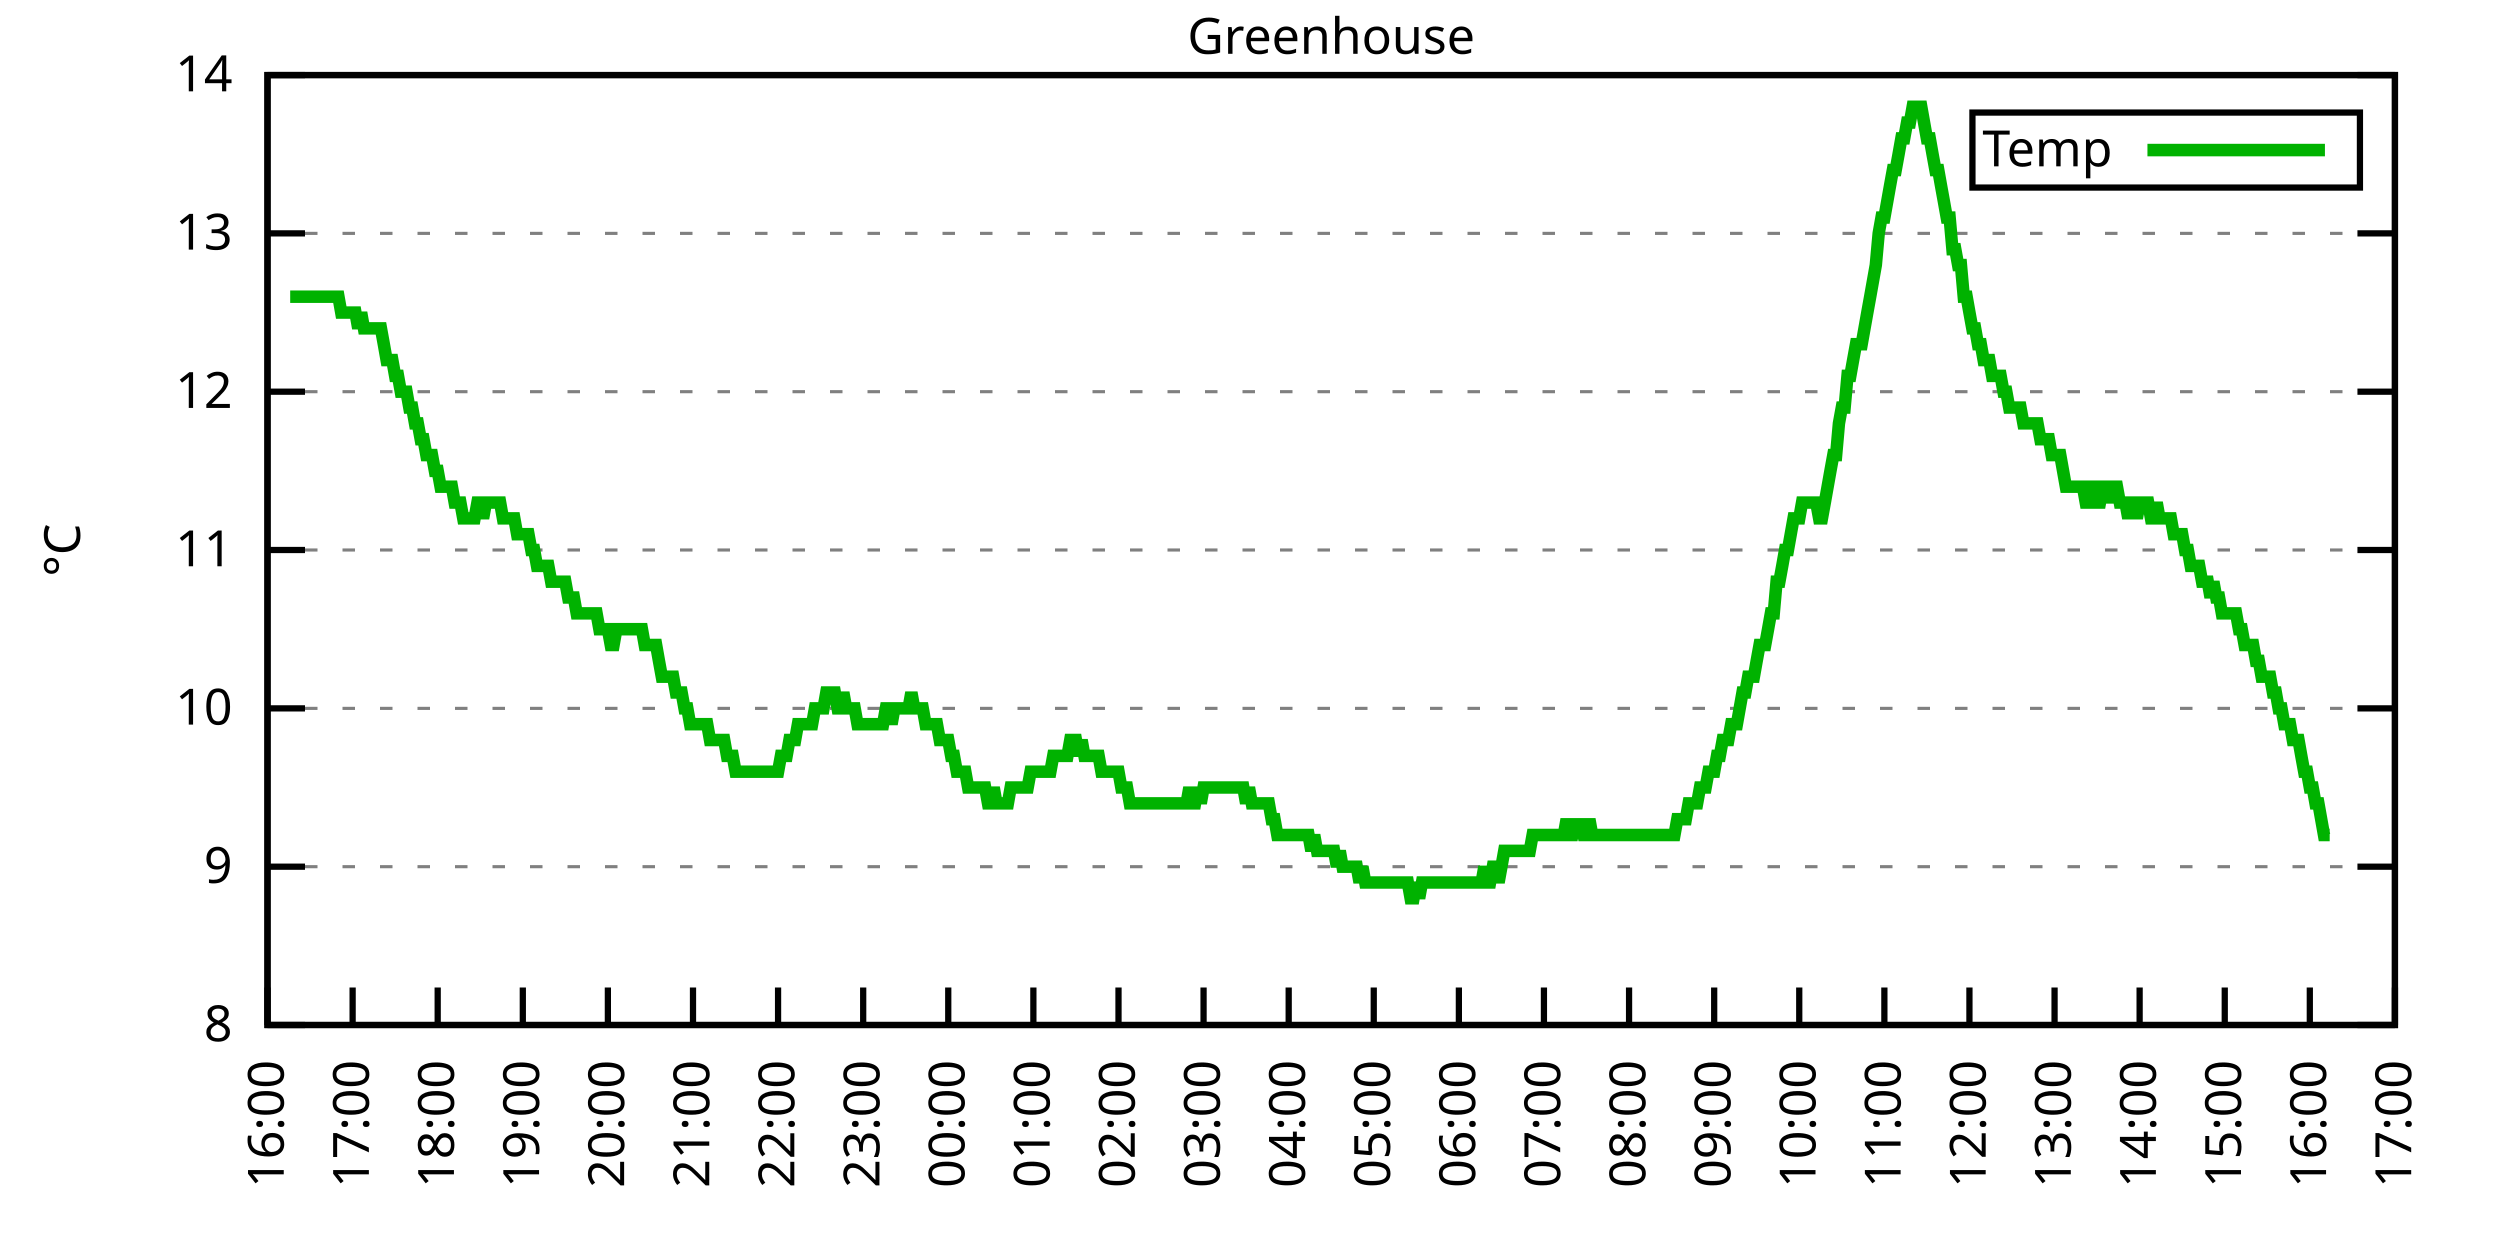
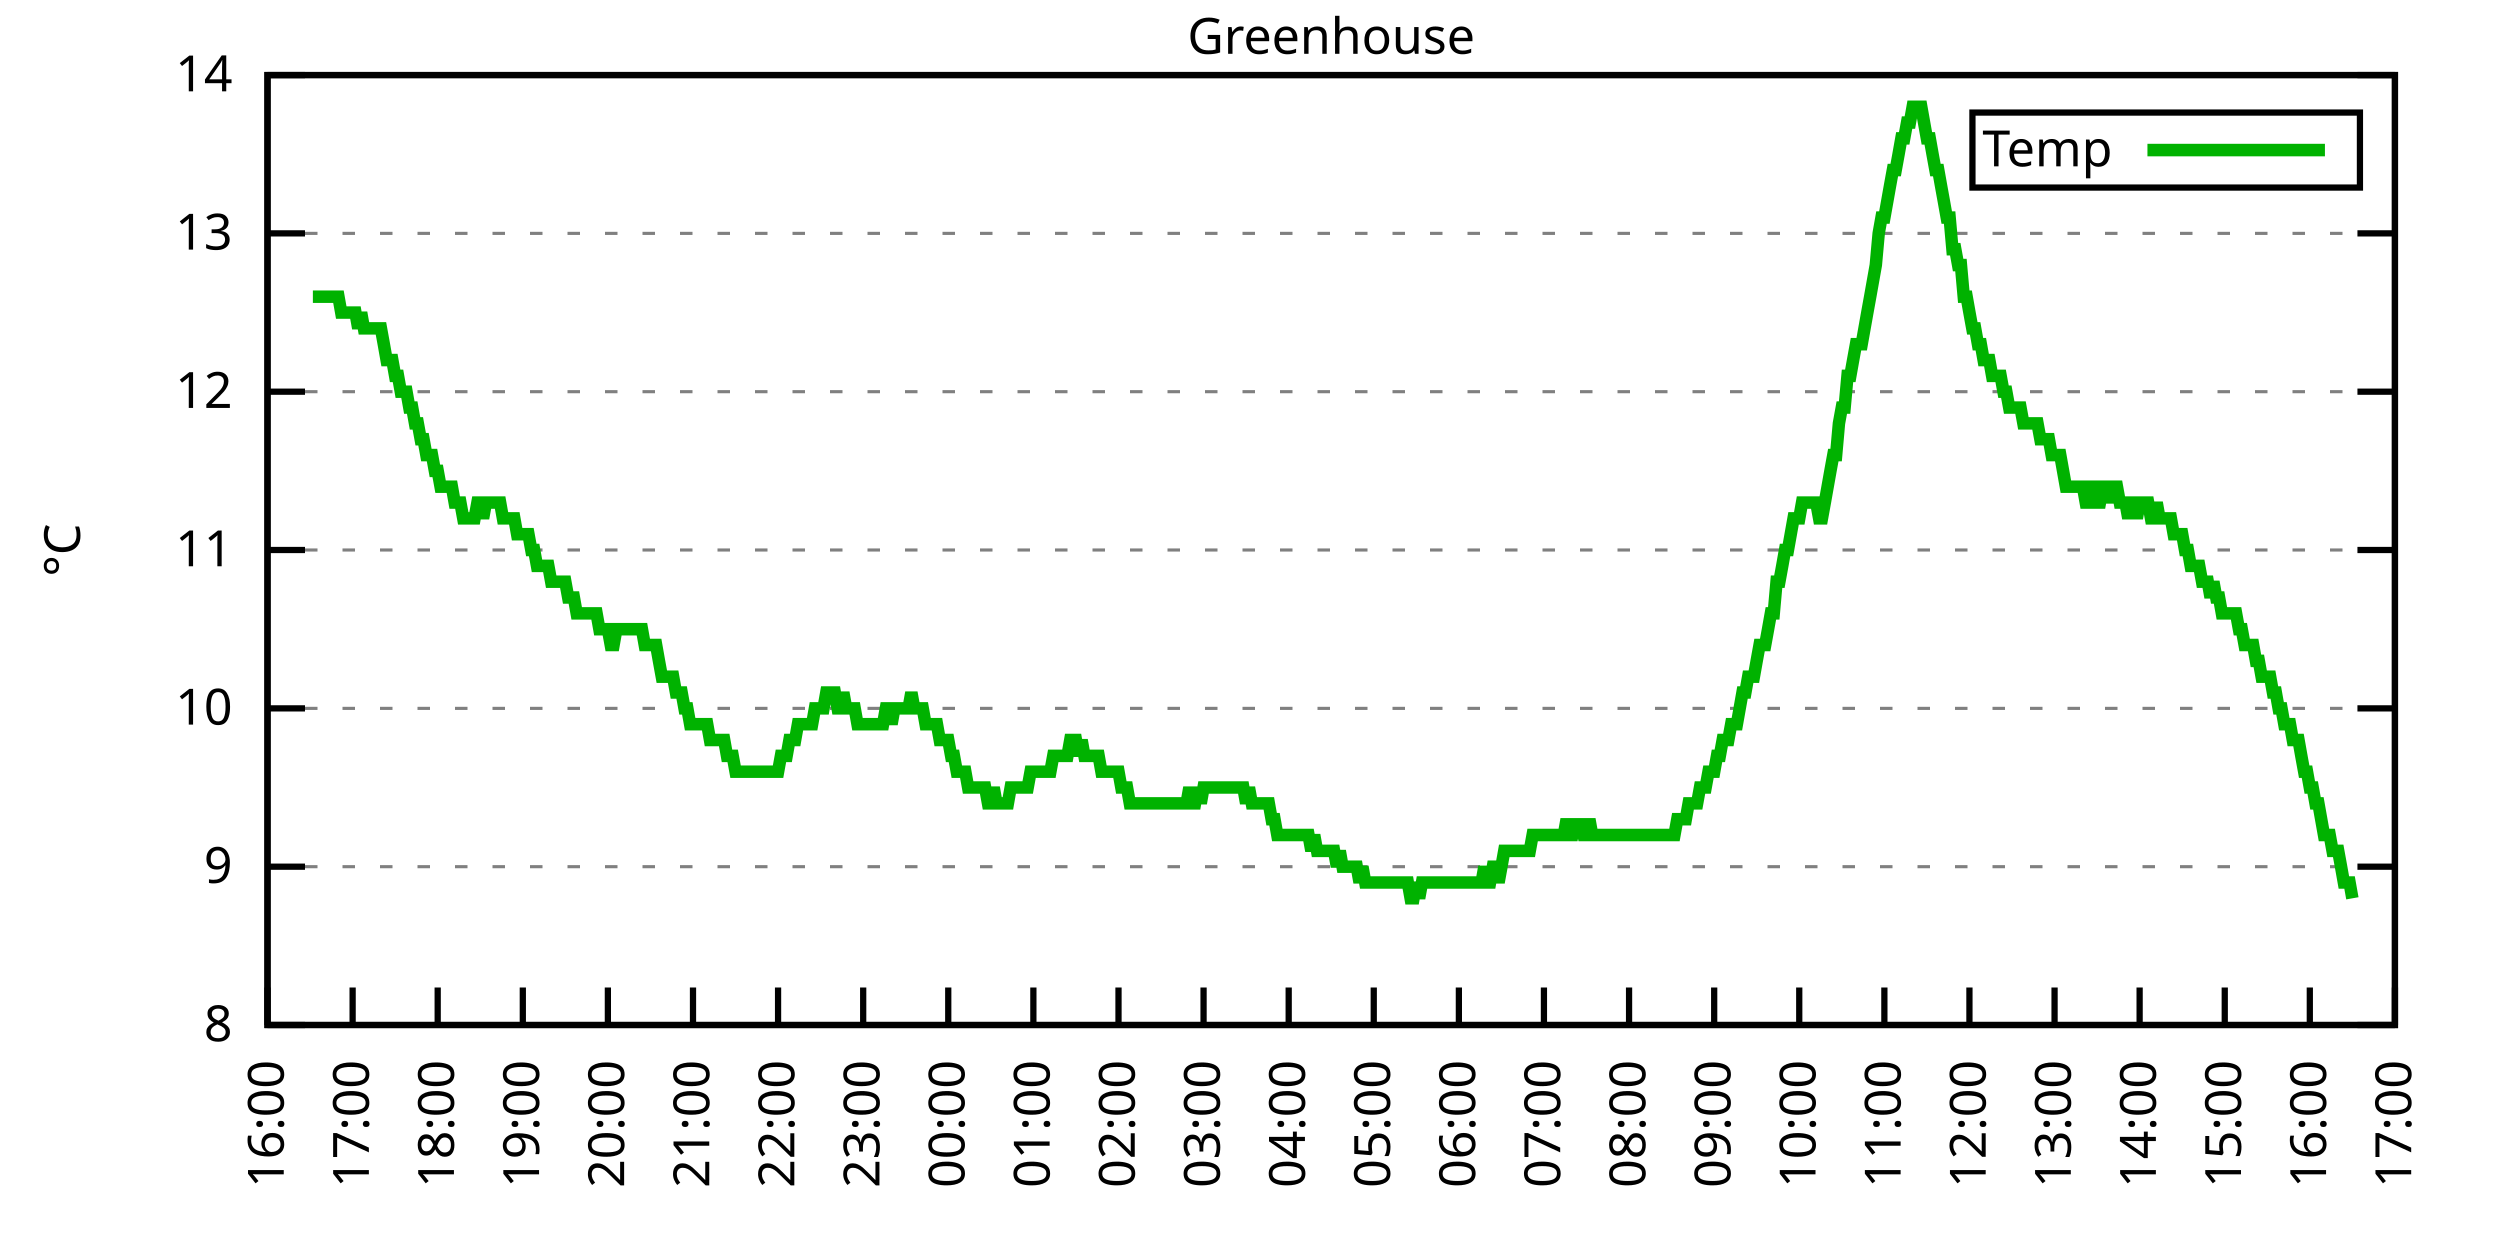
<svg xmlns="http://www.w3.org/2000/svg" xmlns:xlink="http://www.w3.org/1999/xlink" width="400" height="200" viewBox="0 0 400 200">
  <g id="gnuplot_canvas">
    <rect x="0" y="0" width="400" height="200" fill="none" />
    <defs>
      <circle id="gpDot" r="0.5" stroke-width="0.5" stroke="currentColor" />
      <path id="gpPt0" stroke-width="0.333" stroke="currentColor" d="M-1,0 h2 M0,-1 v2" />
      <path id="gpPt1" stroke-width="0.333" stroke="currentColor" d="M-1,-1 L1,1 M1,-1 L-1,1" />
      <path id="gpPt2" stroke-width="0.333" stroke="currentColor" d="M-1,0 L1,0 M0,-1 L0,1 M-1,-1 L1,1 M-1,1 L1,-1" />
      <rect id="gpPt3" stroke-width="0.333" stroke="currentColor" x="-1" y="-1" width="2" height="2" />
      <rect id="gpPt4" stroke-width="0.333" stroke="currentColor" fill="currentColor" x="-1" y="-1" width="2" height="2" />
      <circle id="gpPt5" stroke-width="0.333" stroke="currentColor" cx="0" cy="0" r="1" />
      <use xlink:href="#gpPt5" id="gpPt6" fill="currentColor" stroke="none" />
      <path id="gpPt7" stroke-width="0.333" stroke="currentColor" d="M0,-1.33 L-1.33,0.67 L1.33,0.67 z" />
      <use xlink:href="#gpPt7" id="gpPt8" fill="currentColor" stroke="none" />
      <use xlink:href="#gpPt7" id="gpPt9" stroke="currentColor" transform="rotate(180)" />
      <use xlink:href="#gpPt9" id="gpPt10" fill="currentColor" stroke="none" />
      <use xlink:href="#gpPt3" id="gpPt11" stroke="currentColor" transform="rotate(45)" />
      <use xlink:href="#gpPt11" id="gpPt12" fill="currentColor" stroke="none" />
      <path id="gpPt13" stroke-width="0.333" stroke="currentColor" d="M0,1.330 L1.265,0.411 L0.782,-1.067 L-0.782,-1.076 L-1.265,0.411 z" />
      <use xlink:href="#gpPt13" id="gpPt14" fill="currentColor" stroke="none" />
      <filter id="textbox" filterUnits="objectBoundingBox" x="0" y="0" height="1" width="1">
        <feFlood flood-color="white" flood-opacity="1" result="bgnd" />
        <feComposite in="SourceGraphic" in2="bgnd" operator="atop" />
      </filter>
      <filter id="greybox" filterUnits="objectBoundingBox" x="0" y="0" height="1" width="1">
        <feFlood flood-color="lightgrey" flood-opacity="1" result="grey" />
        <feComposite in="SourceGraphic" in2="grey" operator="atop" />
      </filter>
    </defs>
    <g fill="none" color="white" stroke="currentColor" stroke-width="1.00" stroke-linecap="butt" stroke-linejoin="miter">
</g>
    <g fill="none" color="black" stroke="currentColor" stroke-width="1.00" stroke-linecap="butt" stroke-linejoin="miter">
      <g stroke="none" shape-rendering="crispEdges">
        <polygon fill="rgb(255, 255, 255)" points="42.80,164.00 383.18,164.00 383.18,12.02 42.80,12.02 " />
      </g>
    </g>
    <g fill="none" color="black" stroke="currentColor" stroke-width="1.00" stroke-linecap="butt" stroke-linejoin="miter">
</g>
    <g fill="none" color="black" stroke="black" stroke-width="0.50" stroke-linecap="butt" stroke-linejoin="miter">
</g>
    <g fill="none" color="gray" stroke="currentColor" stroke-width="0.50" stroke-linecap="butt" stroke-linejoin="miter">
      <path stroke="gray" stroke-dasharray="2,4" class="gridline" d="M42.80,164.00 L383.19,164.00  " />
    </g>
    <g fill="none" color="gray" stroke="gray" stroke-width="1.00" stroke-linecap="butt" stroke-linejoin="miter">
</g>
    <g fill="none" color="black" stroke="currentColor" stroke-width="1.00" stroke-linecap="butt" stroke-linejoin="miter">
      <path stroke="black" d="M42.80,164.00 L48.80,164.00 M383.19,164.00 L377.19,164.00  " />
      <g transform="translate(37.20,166.60)" stroke="none" fill="black" font-family="Sans" font-size="8.00" text-anchor="end">
        <text>
          <tspan font-family="Sans"> 8</tspan>
        </text>
      </g>
    </g>
    <g fill="none" color="black" stroke="currentColor" stroke-width="1.00" stroke-linecap="butt" stroke-linejoin="miter">
</g>
    <g fill="none" color="black" stroke="black" stroke-width="0.50" stroke-linecap="butt" stroke-linejoin="miter">
</g>
    <g fill="none" color="gray" stroke="currentColor" stroke-width="0.50" stroke-linecap="butt" stroke-linejoin="miter">
      <path stroke="gray" stroke-dasharray="2,4" class="gridline" d="M42.80,138.67 L383.19,138.67  " />
    </g>
    <g fill="none" color="gray" stroke="gray" stroke-width="1.00" stroke-linecap="butt" stroke-linejoin="miter">
</g>
    <g fill="none" color="black" stroke="currentColor" stroke-width="1.00" stroke-linecap="butt" stroke-linejoin="miter">
      <path stroke="black" d="M42.80,138.67 L48.80,138.67 M383.19,138.67 L377.19,138.67  " />
      <g transform="translate(37.20,141.27)" stroke="none" fill="black" font-family="Sans" font-size="8.00" text-anchor="end">
        <text>
          <tspan font-family="Sans"> 9</tspan>
        </text>
      </g>
    </g>
    <g fill="none" color="black" stroke="currentColor" stroke-width="1.00" stroke-linecap="butt" stroke-linejoin="miter">
</g>
    <g fill="none" color="black" stroke="black" stroke-width="0.50" stroke-linecap="butt" stroke-linejoin="miter">
</g>
    <g fill="none" color="gray" stroke="currentColor" stroke-width="0.50" stroke-linecap="butt" stroke-linejoin="miter">
      <path stroke="gray" stroke-dasharray="2,4" class="gridline" d="M42.80,113.34 L383.19,113.34  " />
    </g>
    <g fill="none" color="gray" stroke="gray" stroke-width="1.00" stroke-linecap="butt" stroke-linejoin="miter">
</g>
    <g fill="none" color="black" stroke="currentColor" stroke-width="1.00" stroke-linecap="butt" stroke-linejoin="miter">
      <path stroke="black" d="M42.80,113.34 L48.80,113.34 M383.19,113.34 L377.19,113.34  " />
      <g transform="translate(37.20,115.94)" stroke="none" fill="black" font-family="Sans" font-size="8.00" text-anchor="end">
        <text>
          <tspan font-family="Sans"> 10</tspan>
        </text>
      </g>
    </g>
    <g fill="none" color="black" stroke="currentColor" stroke-width="1.00" stroke-linecap="butt" stroke-linejoin="miter">
</g>
    <g fill="none" color="black" stroke="black" stroke-width="0.50" stroke-linecap="butt" stroke-linejoin="miter">
</g>
    <g fill="none" color="gray" stroke="currentColor" stroke-width="0.50" stroke-linecap="butt" stroke-linejoin="miter">
      <path stroke="gray" stroke-dasharray="2,4" class="gridline" d="M42.80,88.00 L383.19,88.00  " />
    </g>
    <g fill="none" color="gray" stroke="gray" stroke-width="1.00" stroke-linecap="butt" stroke-linejoin="miter">
</g>
    <g fill="none" color="black" stroke="currentColor" stroke-width="1.00" stroke-linecap="butt" stroke-linejoin="miter">
      <path stroke="black" d="M42.80,88.00 L48.80,88.00 M383.19,88.00 L377.19,88.00  " />
      <g transform="translate(37.20,90.60)" stroke="none" fill="black" font-family="Sans" font-size="8.00" text-anchor="end">
        <text>
          <tspan font-family="Sans"> 11</tspan>
        </text>
      </g>
    </g>
    <g fill="none" color="black" stroke="currentColor" stroke-width="1.00" stroke-linecap="butt" stroke-linejoin="miter">
</g>
    <g fill="none" color="black" stroke="black" stroke-width="0.50" stroke-linecap="butt" stroke-linejoin="miter">
</g>
    <g fill="none" color="gray" stroke="currentColor" stroke-width="0.50" stroke-linecap="butt" stroke-linejoin="miter">
      <path stroke="gray" stroke-dasharray="2,4" class="gridline" d="M42.80,62.67 L383.19,62.67  " />
    </g>
    <g fill="none" color="gray" stroke="gray" stroke-width="1.00" stroke-linecap="butt" stroke-linejoin="miter">
</g>
    <g fill="none" color="black" stroke="currentColor" stroke-width="1.00" stroke-linecap="butt" stroke-linejoin="miter">
      <path stroke="black" d="M42.80,62.67 L48.80,62.67 M383.19,62.67 L377.19,62.67  " />
      <g transform="translate(37.20,65.27)" stroke="none" fill="black" font-family="Sans" font-size="8.00" text-anchor="end">
        <text>
          <tspan font-family="Sans"> 12</tspan>
        </text>
      </g>
    </g>
    <g fill="none" color="black" stroke="currentColor" stroke-width="1.00" stroke-linecap="butt" stroke-linejoin="miter">
</g>
    <g fill="none" color="black" stroke="black" stroke-width="0.50" stroke-linecap="butt" stroke-linejoin="miter">
</g>
    <g fill="none" color="gray" stroke="currentColor" stroke-width="0.50" stroke-linecap="butt" stroke-linejoin="miter">
      <path stroke="gray" stroke-dasharray="2,4" class="gridline" d="M42.80,37.34 L383.19,37.34  " />
    </g>
    <g fill="none" color="gray" stroke="gray" stroke-width="1.00" stroke-linecap="butt" stroke-linejoin="miter">
</g>
    <g fill="none" color="black" stroke="currentColor" stroke-width="1.00" stroke-linecap="butt" stroke-linejoin="miter">
      <path stroke="black" d="M42.80,37.34 L48.80,37.34 M383.19,37.34 L377.19,37.34  " />
      <g transform="translate(37.20,39.94)" stroke="none" fill="black" font-family="Sans" font-size="8.00" text-anchor="end">
        <text>
          <tspan font-family="Sans"> 13</tspan>
        </text>
      </g>
    </g>
    <g fill="none" color="black" stroke="currentColor" stroke-width="1.00" stroke-linecap="butt" stroke-linejoin="miter">
</g>
    <g fill="none" color="black" stroke="black" stroke-width="0.50" stroke-linecap="butt" stroke-linejoin="miter">
</g>
    <g fill="none" color="gray" stroke="currentColor" stroke-width="0.50" stroke-linecap="butt" stroke-linejoin="miter">
      <path stroke="gray" stroke-dasharray="2,4" class="gridline" d="M42.80,12.01 L383.19,12.01  " />
    </g>
    <g fill="none" color="gray" stroke="gray" stroke-width="1.00" stroke-linecap="butt" stroke-linejoin="miter">
</g>
    <g fill="none" color="black" stroke="currentColor" stroke-width="1.00" stroke-linecap="butt" stroke-linejoin="miter">
      <path stroke="black" d="M42.80,12.01 L48.80,12.01 M383.19,12.01 L377.19,12.01  " />
      <g transform="translate(37.20,14.61)" stroke="none" fill="black" font-family="Sans" font-size="8.00" text-anchor="end">
        <text>
          <tspan font-family="Sans"> 14</tspan>
        </text>
      </g>
    </g>
    <g fill="none" color="black" stroke="currentColor" stroke-width="1.00" stroke-linecap="butt" stroke-linejoin="miter">
      <path stroke="black" d="M42.80,164.00 L42.80,158.00  " />
      <g transform="translate(45.40,169.60) rotate(270.00)" stroke="none" fill="black" font-family="Sans" font-size="8.00" text-anchor="end">
        <text>
          <tspan font-family="Sans">16:00</tspan>
        </text>
      </g>
    </g>
    <g fill="none" color="black" stroke="currentColor" stroke-width="1.00" stroke-linecap="butt" stroke-linejoin="miter">
      <path stroke="black" d="M56.42,164.00 L56.42,158.00  " />
      <g transform="translate(59.02,169.60) rotate(270.00)" stroke="none" fill="black" font-family="Sans" font-size="8.00" text-anchor="end">
        <text>
          <tspan font-family="Sans">17:00</tspan>
        </text>
      </g>
    </g>
    <g fill="none" color="black" stroke="currentColor" stroke-width="1.00" stroke-linecap="butt" stroke-linejoin="miter">
      <path stroke="black" d="M70.03,164.00 L70.03,158.00  " />
      <g transform="translate(72.63,169.60) rotate(270.00)" stroke="none" fill="black" font-family="Sans" font-size="8.00" text-anchor="end">
        <text>
          <tspan font-family="Sans">18:00</tspan>
        </text>
      </g>
    </g>
    <g fill="none" color="black" stroke="currentColor" stroke-width="1.00" stroke-linecap="butt" stroke-linejoin="miter">
      <path stroke="black" d="M83.65,164.00 L83.65,158.00  " />
      <g transform="translate(86.25,169.60) rotate(270.00)" stroke="none" fill="black" font-family="Sans" font-size="8.00" text-anchor="end">
        <text>
          <tspan font-family="Sans">19:00</tspan>
        </text>
      </g>
    </g>
    <g fill="none" color="black" stroke="currentColor" stroke-width="1.00" stroke-linecap="butt" stroke-linejoin="miter">
      <path stroke="black" d="M97.26,164.00 L97.26,158.00  " />
      <g transform="translate(99.86,169.60) rotate(270.00)" stroke="none" fill="black" font-family="Sans" font-size="8.00" text-anchor="end">
        <text>
          <tspan font-family="Sans">20:00</tspan>
        </text>
      </g>
    </g>
    <g fill="none" color="black" stroke="currentColor" stroke-width="1.00" stroke-linecap="butt" stroke-linejoin="miter">
      <path stroke="black" d="M110.88,164.00 L110.88,158.00  " />
      <g transform="translate(113.48,169.60) rotate(270.00)" stroke="none" fill="black" font-family="Sans" font-size="8.00" text-anchor="end">
        <text>
          <tspan font-family="Sans">21:00</tspan>
        </text>
      </g>
    </g>
    <g fill="none" color="black" stroke="currentColor" stroke-width="1.00" stroke-linecap="butt" stroke-linejoin="miter">
      <path stroke="black" d="M124.49,164.00 L124.49,158.00  " />
      <g transform="translate(127.09,169.60) rotate(270.00)" stroke="none" fill="black" font-family="Sans" font-size="8.00" text-anchor="end">
        <text>
          <tspan font-family="Sans">22:00</tspan>
        </text>
      </g>
    </g>
    <g fill="none" color="black" stroke="currentColor" stroke-width="1.00" stroke-linecap="butt" stroke-linejoin="miter">
      <path stroke="black" d="M138.11,164.00 L138.11,158.00  " />
      <g transform="translate(140.71,169.60) rotate(270.00)" stroke="none" fill="black" font-family="Sans" font-size="8.00" text-anchor="end">
        <text>
          <tspan font-family="Sans">23:00</tspan>
        </text>
      </g>
    </g>
    <g fill="none" color="black" stroke="currentColor" stroke-width="1.00" stroke-linecap="butt" stroke-linejoin="miter">
      <path stroke="black" d="M151.72,164.00 L151.72,158.00  " />
      <g transform="translate(154.32,169.60) rotate(270.00)" stroke="none" fill="black" font-family="Sans" font-size="8.00" text-anchor="end">
        <text>
          <tspan font-family="Sans">00:00</tspan>
        </text>
      </g>
    </g>
    <g fill="none" color="black" stroke="currentColor" stroke-width="1.00" stroke-linecap="butt" stroke-linejoin="miter">
      <path stroke="black" d="M165.34,164.00 L165.34,158.00  " />
      <g transform="translate(167.94,169.60) rotate(270.00)" stroke="none" fill="black" font-family="Sans" font-size="8.00" text-anchor="end">
        <text>
          <tspan font-family="Sans">01:00</tspan>
        </text>
      </g>
    </g>
    <g fill="none" color="black" stroke="currentColor" stroke-width="1.00" stroke-linecap="butt" stroke-linejoin="miter">
      <path stroke="black" d="M178.96,164.00 L178.96,158.00  " />
      <g transform="translate(181.56,169.60) rotate(270.00)" stroke="none" fill="black" font-family="Sans" font-size="8.00" text-anchor="end">
        <text>
          <tspan font-family="Sans">02:00</tspan>
        </text>
      </g>
    </g>
    <g fill="none" color="black" stroke="currentColor" stroke-width="1.00" stroke-linecap="butt" stroke-linejoin="miter">
      <path stroke="black" d="M192.57,164.00 L192.57,158.00  " />
      <g transform="translate(195.17,169.60) rotate(270.00)" stroke="none" fill="black" font-family="Sans" font-size="8.00" text-anchor="end">
        <text>
          <tspan font-family="Sans">03:00</tspan>
        </text>
      </g>
    </g>
    <g fill="none" color="black" stroke="currentColor" stroke-width="1.00" stroke-linecap="butt" stroke-linejoin="miter">
      <path stroke="black" d="M206.19,164.00 L206.19,158.00  " />
      <g transform="translate(208.79,169.60) rotate(270.00)" stroke="none" fill="black" font-family="Sans" font-size="8.00" text-anchor="end">
        <text>
          <tspan font-family="Sans">04:00</tspan>
        </text>
      </g>
    </g>
    <g fill="none" color="black" stroke="currentColor" stroke-width="1.00" stroke-linecap="butt" stroke-linejoin="miter">
      <path stroke="black" d="M219.80,164.00 L219.80,158.00  " />
      <g transform="translate(222.40,169.60) rotate(270.00)" stroke="none" fill="black" font-family="Sans" font-size="8.00" text-anchor="end">
        <text>
          <tspan font-family="Sans">05:00</tspan>
        </text>
      </g>
    </g>
    <g fill="none" color="black" stroke="currentColor" stroke-width="1.00" stroke-linecap="butt" stroke-linejoin="miter">
      <path stroke="black" d="M233.42,164.00 L233.42,158.00  " />
      <g transform="translate(236.02,169.60) rotate(270.00)" stroke="none" fill="black" font-family="Sans" font-size="8.00" text-anchor="end">
        <text>
          <tspan font-family="Sans">06:00</tspan>
        </text>
      </g>
    </g>
    <g fill="none" color="black" stroke="currentColor" stroke-width="1.00" stroke-linecap="butt" stroke-linejoin="miter">
      <path stroke="black" d="M247.03,164.00 L247.03,158.00  " />
      <g transform="translate(249.63,169.60) rotate(270.00)" stroke="none" fill="black" font-family="Sans" font-size="8.00" text-anchor="end">
        <text>
          <tspan font-family="Sans">07:00</tspan>
        </text>
      </g>
    </g>
    <g fill="none" color="black" stroke="currentColor" stroke-width="1.00" stroke-linecap="butt" stroke-linejoin="miter">
      <path stroke="black" d="M260.65,164.00 L260.65,158.00  " />
      <g transform="translate(263.25,169.60) rotate(270.00)" stroke="none" fill="black" font-family="Sans" font-size="8.00" text-anchor="end">
        <text>
          <tspan font-family="Sans">08:00</tspan>
        </text>
      </g>
    </g>
    <g fill="none" color="black" stroke="currentColor" stroke-width="1.00" stroke-linecap="butt" stroke-linejoin="miter">
      <path stroke="black" d="M274.27,164.00 L274.27,158.00  " />
      <g transform="translate(276.87,169.60) rotate(270.00)" stroke="none" fill="black" font-family="Sans" font-size="8.00" text-anchor="end">
        <text>
          <tspan font-family="Sans">09:00</tspan>
        </text>
      </g>
    </g>
    <g fill="none" color="black" stroke="currentColor" stroke-width="1.00" stroke-linecap="butt" stroke-linejoin="miter">
      <path stroke="black" d="M287.88,164.00 L287.88,158.00  " />
      <g transform="translate(290.48,169.60) rotate(270.00)" stroke="none" fill="black" font-family="Sans" font-size="8.00" text-anchor="end">
        <text>
          <tspan font-family="Sans">10:00</tspan>
        </text>
      </g>
    </g>
    <g fill="none" color="black" stroke="currentColor" stroke-width="1.00" stroke-linecap="butt" stroke-linejoin="miter">
      <path stroke="black" d="M301.50,164.00 L301.50,158.00  " />
      <g transform="translate(304.10,169.60) rotate(270.00)" stroke="none" fill="black" font-family="Sans" font-size="8.00" text-anchor="end">
        <text>
          <tspan font-family="Sans">11:00</tspan>
        </text>
      </g>
    </g>
    <g fill="none" color="black" stroke="currentColor" stroke-width="1.00" stroke-linecap="butt" stroke-linejoin="miter">
      <path stroke="black" d="M315.11,164.00 L315.11,158.00  " />
      <g transform="translate(317.71,169.60) rotate(270.00)" stroke="none" fill="black" font-family="Sans" font-size="8.00" text-anchor="end">
        <text>
          <tspan font-family="Sans">12:00</tspan>
        </text>
      </g>
    </g>
    <g fill="none" color="black" stroke="currentColor" stroke-width="1.00" stroke-linecap="butt" stroke-linejoin="miter">
      <path stroke="black" d="M328.73,164.00 L328.73,158.00  " />
      <g transform="translate(331.33,169.60) rotate(270.00)" stroke="none" fill="black" font-family="Sans" font-size="8.00" text-anchor="end">
        <text>
          <tspan font-family="Sans">13:00</tspan>
        </text>
      </g>
    </g>
    <g fill="none" color="black" stroke="currentColor" stroke-width="1.00" stroke-linecap="butt" stroke-linejoin="miter">
      <path stroke="black" d="M342.34,164.00 L342.34,158.00  " />
      <g transform="translate(344.94,169.60) rotate(270.00)" stroke="none" fill="black" font-family="Sans" font-size="8.00" text-anchor="end">
        <text>
          <tspan font-family="Sans">14:00</tspan>
        </text>
      </g>
    </g>
    <g fill="none" color="black" stroke="currentColor" stroke-width="1.00" stroke-linecap="butt" stroke-linejoin="miter">
      <path stroke="black" d="M355.96,164.00 L355.96,158.00  " />
      <g transform="translate(358.56,169.60) rotate(270.00)" stroke="none" fill="black" font-family="Sans" font-size="8.00" text-anchor="end">
        <text>
          <tspan font-family="Sans">15:00</tspan>
        </text>
      </g>
    </g>
    <g fill="none" color="black" stroke="currentColor" stroke-width="1.00" stroke-linecap="butt" stroke-linejoin="miter">
      <path stroke="black" d="M369.57,164.00 L369.57,158.00  " />
      <g transform="translate(372.17,169.60) rotate(270.00)" stroke="none" fill="black" font-family="Sans" font-size="8.00" text-anchor="end">
        <text>
          <tspan font-family="Sans">16:00</tspan>
        </text>
      </g>
    </g>
    <g fill="none" color="black" stroke="currentColor" stroke-width="1.00" stroke-linecap="butt" stroke-linejoin="miter">
      <path stroke="black" d="M383.19,164.00 L383.19,158.00  " />
      <g transform="translate(385.79,169.60) rotate(270.00)" stroke="none" fill="black" font-family="Sans" font-size="8.00" text-anchor="end">
        <text>
          <tspan font-family="Sans">17:00</tspan>
        </text>
      </g>
    </g>
    <g fill="none" color="black" stroke="currentColor" stroke-width="1.00" stroke-linecap="butt" stroke-linejoin="miter">
</g>
    <g fill="none" color="black" stroke="currentColor" stroke-width="1.00" stroke-linecap="butt" stroke-linejoin="miter">
      <path stroke="black" d="M42.80,12.01 L42.80,164.00 L383.19,164.00 L383.19,12.01 L42.80,12.01 Z  " />
    </g>
    <g fill="none" color="black" stroke="currentColor" stroke-width="1.00" stroke-linecap="butt" stroke-linejoin="miter">
</g>
    <g fill="none" color="black" stroke="currentColor" stroke-width="1.00" stroke-linecap="butt" stroke-linejoin="miter">
      <path stroke="black" d="M315.59,30.01 L315.59,18.01 L377.59,18.01 L377.59,30.01 L315.59,30.01 Z  " />
    </g>
    <g id="Greenhouse_plot_1">
      <g fill="none" color="white" stroke="black" stroke-width="2.00" stroke-linecap="butt" stroke-linejoin="miter">
</g>
      <g fill="none" color="black" stroke="currentColor" stroke-width="2.00" stroke-linecap="butt" stroke-linejoin="miter">
        <g transform="translate(337.99,26.61)" stroke="none" fill="black" font-family="Sans" font-size="8.00" text-anchor="end">
          <text>
            <tspan font-family="Sans">Temp</tspan>
          </text>
        </g>
      </g>
      <g fill="none" color="black" stroke="currentColor" stroke-width="2.00" stroke-linecap="butt" stroke-linejoin="miter">
-         <path stroke="rgb(  0, 178,   0)" d="M343.59,24.01 L371.99,24.01 M46.43,47.47 L46.88,47.47 L47.34,47.47 L47.79,47.47 L48.25,47.47 L48.70,47.47   L49.15,47.47 L49.61,47.47 L50.06,47.47 L50.52,47.47 L50.97,47.47 L51.42,47.47 L51.88,47.47 L52.33,47.47   L52.78,47.47 L53.24,47.47 L53.69,47.47 L54.15,47.47 L54.60,50.01 L55.05,50.01 L55.51,50.01 L55.96,50.01   L56.42,50.01 L56.87,50.01 L57.32,52.54 L57.78,50.01 L58.23,52.54 L58.68,52.54 L59.14,52.54 L59.59,52.54   L60.05,52.54 L60.50,52.54 L60.95,52.54 L61.41,55.07 L61.86,57.61 L62.32,57.61 L62.77,57.61 L63.22,60.14   L63.68,60.14 L64.13,62.67 L64.58,62.67 L65.04,62.67 L65.49,65.21 L65.95,65.21 L66.40,67.74 L66.85,67.74   L67.31,70.27 L67.76,70.27 L68.22,72.81 L68.67,72.81 L69.12,72.81 L69.58,75.34 L70.03,75.34 L70.49,77.87   L70.94,77.87 L71.39,77.87 L71.85,77.87 L72.30,77.87 L72.75,80.41 L73.21,80.41 L73.66,80.41 L74.12,82.94   L74.57,82.94 L75.02,82.94 L75.48,82.94 L75.93,82.94 L76.39,80.41 L76.84,80.41 L77.29,82.94 L77.75,80.41   L78.20,80.41 L78.65,80.41 L79.11,80.41 L79.56,80.41 L80.02,80.41 L80.47,82.94 L80.92,82.94 L81.38,82.94   L81.83,82.94 L82.29,82.94 L82.74,85.47 L83.19,85.47 L83.65,85.47 L84.10,85.47 L84.55,85.47 L85.01,88.00   L85.46,88.00 L85.92,90.54 L86.37,90.54 L86.82,90.54 L87.28,90.54 L87.73,90.54 L88.19,93.07 L88.64,93.07   L89.09,93.07 L89.55,93.07 L90.00,93.07 L90.45,93.07 L90.91,95.60 L91.36,95.60 L91.82,95.60 L92.27,98.14   L92.72,98.14 L93.18,98.14 L93.63,98.14 L94.09,98.14 L94.54,98.14 L94.99,98.14 L95.45,98.14 L95.90,100.67   L96.35,100.67 L96.81,100.67 L97.26,100.67 L97.72,103.20 L98.17,103.20 L98.62,100.67 L99.08,100.67 L99.53,100.67   L99.99,100.67 L100.44,100.67 L100.89,100.67 L101.35,100.67 L101.80,100.67 L102.25,100.67 L102.71,100.67 L103.16,103.20   L103.62,103.20 L104.07,103.20 L104.52,103.20 L104.98,103.20 L105.43,105.74 L105.89,108.27 L106.34,108.27 L106.79,108.27   L107.25,108.27 L107.70,108.27 L108.15,110.80 L108.61,110.80 L109.06,110.80 L109.52,113.34 L109.97,113.34 L110.42,115.87   L110.88,115.87 L111.33,115.87 L111.79,115.87 L112.24,115.87 L112.69,115.87 L113.15,115.87 L113.60,118.40 L114.05,118.40   L114.51,118.40 L114.96,118.40 L115.42,118.40 L115.87,118.40 L116.32,120.94 L116.78,120.94 L117.23,120.94 L117.69,123.47   L118.14,123.47 L118.59,123.47 L119.05,123.47 L119.50,123.47 L119.96,123.47 L120.41,123.47 L120.86,123.47 L121.32,123.47   L121.77,123.47 L122.22,123.47 L122.68,123.47 L123.13,123.47 L123.59,123.47 L124.04,123.47 L124.49,123.47 L124.95,120.94   L125.40,120.94 L125.86,120.94 L126.31,118.40 L126.76,118.40 L127.22,118.40 L127.67,115.87 L128.12,115.87 L128.58,115.87   L129.03,115.87 L129.49,115.87 L129.94,115.87 L130.39,113.34 L130.85,113.34 L131.30,113.34 L131.76,113.34 L132.21,110.80   L132.66,110.80 L133.12,110.80 L133.57,110.80 L134.02,113.34 L134.48,113.34 L134.93,110.80 L135.39,113.34 L135.84,113.34   L136.29,113.34 L136.75,113.34 L137.20,115.87 L137.66,115.87 L138.11,115.87 L138.56,115.87 L139.02,115.87 L139.47,115.87   L139.92,115.87 L140.38,115.87 L140.83,115.87 L141.29,115.87 L141.74,113.34 L142.19,113.34 L142.65,115.87 L143.10,113.34   L143.56,113.34 L144.01,113.34 L144.46,113.34 L144.92,113.34 L145.37,113.34 L145.82,110.80 L146.28,113.34 L146.73,113.34   L147.19,113.34 L147.64,113.34 L148.09,115.87 L148.55,115.87 L149.00,115.87 L149.46,115.87 L149.91,115.87 L150.36,118.40   L150.82,118.40 L151.27,118.40 L151.72,118.40 L152.18,120.94 L152.63,120.94 L153.09,123.47 L153.54,123.47 L153.99,123.47   L154.45,123.47 L154.90,126.00 L155.36,126.00 L155.81,126.00 L156.26,126.00 L156.72,126.00 L157.17,126.00 L157.62,126.00   L158.08,128.54 L158.53,128.54 L158.99,126.00 L159.44,128.54 L159.89,128.54 L160.35,128.54 L160.80,128.54 L161.26,128.54   L161.71,126.00 L162.16,126.00 L162.62,126.00 L163.07,126.00 L163.52,126.00 L163.98,126.00 L164.43,126.00 L164.89,123.47   L165.34,123.47 L165.79,123.47 L166.25,123.47 L166.70,123.47 L167.16,123.47 L167.61,123.47 L168.06,123.47 L168.52,120.94   L168.97,120.94 L169.43,120.94 L169.88,120.94 L170.33,120.94 L170.79,120.94 L171.24,118.40 L171.69,118.40 L172.15,118.40   L172.60,120.94 L173.06,118.40 L173.51,120.94 L173.96,120.94 L174.42,120.94 L174.87,120.94 L175.33,120.94 L175.78,120.94   L176.23,123.47 L176.69,123.47 L177.14,123.47 L177.59,123.47 L178.05,123.47 L178.50,123.47 L178.96,123.47 L179.41,126.00   L179.86,126.00 L180.32,126.00 L180.77,128.54 L181.23,128.54 L181.68,128.54 L182.13,128.54 L182.59,128.54 L183.04,128.54   L183.49,128.54 L183.95,128.54 L184.40,128.54 L184.86,128.54 L185.31,128.54 L185.76,128.54 L186.22,128.54 L186.67,128.54   L187.13,128.54 L187.58,128.54 L188.03,128.54 L188.49,128.54 L188.94,128.54 L189.39,128.54 L189.85,128.54 L190.30,126.00   L190.76,128.54 L191.21,128.54 L191.66,126.00 L192.12,128.54 L192.57,126.00 L193.03,126.00 L193.48,126.00 L193.93,126.00   L194.39,126.00 L194.84,126.00 L195.29,126.00 L195.75,126.00 L196.20,126.00 L196.66,126.00 L197.11,126.00 L197.56,126.00   L198.02,126.00 L198.47,126.00 L198.93,126.00 L199.38,128.54 L199.83,126.00 L200.29,128.54 L200.74,128.54 L201.19,128.54   L201.65,128.54 L202.10,128.54 L202.56,128.54 L203.01,128.54 L203.46,131.07 L203.92,131.07 L204.37,133.60 L204.83,133.60   L205.28,133.60 L205.73,133.60 L206.19,133.60 L206.64,133.60 L207.09,133.60 L207.55,133.60 L208.00,133.60 L208.46,133.60   L208.91,133.60 L209.36,133.60 L209.82,136.14 L210.27,133.60 L210.73,136.14 L211.18,136.14 L211.63,136.14 L212.09,136.14   L212.54,136.14 L213.00,136.14 L213.45,136.14 L213.90,138.67 L214.36,136.14 L214.81,138.67 L215.26,138.67 L215.72,138.67   L216.17,138.67 L216.63,138.67 L217.08,138.67 L217.53,141.20 L217.99,138.67 L218.44,141.20 L218.90,141.20 L219.35,141.20   L219.80,141.20 L220.26,141.20 L220.71,141.20 L221.16,141.20 L221.62,141.20 L222.07,141.20 L222.53,141.20 L222.98,141.20   L223.43,141.20 L223.89,141.20 L224.34,141.20 L224.80,141.20 L225.25,141.20 L225.70,143.73 L226.16,143.73 L226.61,141.20   L227.06,143.73 L227.52,141.20 L227.97,141.20 L228.43,141.20 L228.88,141.20 L229.33,141.20 L229.79,141.20 L230.24,141.20   L230.70,141.20 L231.15,141.20 L231.60,141.20 L232.06,141.20 L232.51,141.20 L232.96,141.20 L233.42,141.20 L233.87,141.20   L234.33,141.20 L234.78,141.20 L235.23,141.20 L235.69,141.20 L236.14,141.20 L236.60,141.20 L237.05,141.20 L237.50,138.67   L237.96,141.20 L238.41,141.20 L238.86,138.67 L239.32,138.67 L239.77,141.20 L240.23,138.67 L240.68,136.14 L241.13,136.14   L241.59,136.14 L242.04,136.14 L242.50,136.14 L242.95,136.14 L243.40,136.14 L243.86,136.14 L244.31,136.14 L244.76,136.14   L245.22,133.60 L245.67,133.60 L246.13,133.60 L246.58,133.60 L247.03,133.60 L247.49,133.60 L247.94,133.60 L248.40,133.60   L248.85,133.60 L249.30,133.60 L249.76,133.60 L250.21,133.60 L250.66,131.07 L251.12,133.60 L251.57,133.60 L252.03,131.07   L252.48,133.60 L252.93,131.07 L253.39,133.60 L253.84,133.60 L254.30,131.07 L254.75,133.60 L255.20,133.60 L255.66,133.60   L256.11,133.60 L256.56,133.60 L257.02,133.60 L257.47,133.60 L257.93,133.60 L258.38,133.60 L258.83,133.60 L259.29,133.60   L259.74,133.60 L260.20,133.60 L260.65,133.60 L261.10,133.60 L261.56,133.60 L262.01,133.60 L262.47,133.60 L262.92,133.60   L263.37,133.60 L263.83,133.60 L264.28,133.60 L264.73,133.60 L265.19,133.60 L265.64,133.60 L266.10,133.60 L266.55,133.60   L267.00,133.60 L267.46,133.60 L267.91,133.60 L268.37,131.07 L268.82,131.07 L269.27,131.07 L269.73,131.07 L270.18,128.54   L270.63,128.54 L271.09,128.54 L271.54,128.54 L272.00,126.00 L272.45,126.00 L272.90,126.00 L273.36,123.47 L273.81,123.47   L274.27,123.47 L274.72,120.94 L275.17,120.94 L275.63,118.40 L276.08,118.40 L276.53,118.40 L276.99,115.87 L277.44,115.87   L277.90,115.87 L278.35,113.34 L278.80,110.80 L279.26,110.80 L279.71,108.27 L280.17,108.27 L280.62,108.27 L281.07,105.74   L281.53,103.20 L281.98,103.20 L282.43,103.20 L282.89,100.67 L283.34,98.14 L283.80,98.14 L284.25,93.07 L284.70,93.07   L285.16,90.54 L285.61,88.00 L286.07,88.00 L286.52,85.47 L286.97,82.94 L287.43,82.94 L287.88,82.94 L288.33,80.41   L288.79,80.41 L289.24,80.41 L289.70,80.41 L290.15,80.41 L290.60,80.41 L291.06,82.94 L291.51,82.94 L291.97,80.41   L292.42,77.87 L292.87,75.34 L293.33,72.81 L293.78,72.81 L294.23,67.74 L294.69,65.21 L295.14,65.21 L295.60,60.14   L296.05,60.14 L296.50,57.61 L296.96,55.07 L297.41,55.07 L297.87,55.07 L298.32,52.54 L298.77,50.01 L299.23,47.47   L299.68,44.94 L300.13,42.41 L300.59,37.34 L301.04,34.81 L301.50,34.81 L301.95,32.28 L302.40,29.74 L302.86,27.21   L303.31,27.21 L303.77,24.68 L304.22,22.14 L304.67,22.14 L305.13,19.61 L305.58,19.61 L306.03,17.08 L306.49,17.08   L306.94,17.08 L307.40,17.08 L307.85,19.61 L308.30,22.14 L308.76,22.14 L309.21,24.68 L309.67,27.21 L310.12,27.21   L310.57,29.74 L311.03,32.28 L311.48,34.81 L311.94,34.81 L312.39,39.87 L312.84,39.87 L313.30,42.41 L313.75,42.41   L314.20,47.47 L314.66,47.47 L315.11,50.01 L315.57,52.54 L316.02,52.54 L316.47,55.07 L316.93,55.07 L317.38,57.61   L317.84,57.61 L318.29,57.61 L318.74,60.14 L319.20,60.14 L319.65,60.14 L320.10,60.14 L320.56,62.67 L321.01,62.67   L321.47,65.21 L321.92,65.21 L322.37,65.21 L322.83,65.21 L323.28,65.21 L323.74,67.74 L324.19,67.74 L324.64,67.74   L325.10,67.74 L325.55,67.74 L326.00,67.74 L326.46,70.27 L326.91,70.27 L327.37,70.27 L327.82,70.27 L328.27,72.81   L328.73,72.81 L329.18,72.81 L329.64,72.81 L330.09,75.34 L330.54,77.87 L331.00,77.87 L331.45,77.87 L331.90,77.87   L332.36,77.87 L332.81,77.87 L333.27,77.87 L333.72,80.41 L334.17,80.41 L334.63,77.87 L335.08,77.87 L335.54,80.41   L335.99,80.41 L336.44,77.87 L336.90,77.87 L337.35,80.41 L337.80,77.87 L338.26,77.87 L338.71,77.87 L339.17,80.41   L339.62,80.41 L340.07,80.41 L340.53,82.94 L340.98,80.41 L341.44,80.41 L341.89,82.94 L342.34,80.41 L342.80,80.41   L343.25,80.41 L343.70,80.41 L344.16,82.94 L344.61,82.94 L345.07,80.41 L345.52,82.94 L345.97,82.94 L346.43,82.94   L346.88,82.94 L347.34,82.94 L347.79,85.47 L348.24,85.47 L348.70,85.47 L349.15,85.47 L349.60,88.00 L350.06,88.00   L350.51,90.54 L350.97,90.54 L351.42,90.54 L351.87,90.54 L352.33,93.07 L352.78,93.07 L353.24,93.07 L353.69,95.60   L354.14,93.07 L354.60,95.60 L355.05,95.60 L355.50,98.14 L355.96,98.14 L356.41,98.14 L356.87,98.14 L357.32,98.14   L357.77,98.14 L358.23,100.67 L358.68,100.67 L359.14,103.20 L359.59,103.20 L360.04,103.20 L360.50,103.20 L360.95,105.74   L361.41,105.74 L361.86,108.27 L362.31,108.27 L362.77,108.27 L363.22,108.27 L363.67,110.80 L364.13,110.80 L364.58,113.34   L365.04,113.34 L365.49,115.87 L365.94,115.87 L366.40,115.87 L366.85,118.40 L367.31,118.40 L367.76,118.40 L368.21,120.94   L368.67,123.47 L369.12,123.47 L369.57,126.00 L370.03,126.00 L370.48,128.54 L370.94,128.54 L371.39,131.07 L371.84,133.60   L372.30,133.60 L372.75,133.60  " />
+         <path stroke="rgb(  0, 178,   0)" d="M343.59,24.01 L371.99,24.01 M50.06,47.47 L50.52,47.47 L50.97,47.47 L51.42,47.47 L51.88,47.47 L52.33,47.47   L52.78,47.47 L53.24,47.47 L53.69,47.47 L54.15,47.47 L54.60,50.01 L55.05,50.01 L55.51,50.01 L55.96,50.01   L56.42,50.01 L56.87,50.01 L57.32,52.54 L57.78,50.01 L58.23,52.54 L58.68,52.54 L59.14,52.54 L59.59,52.54   L60.05,52.54 L60.50,52.54 L60.95,52.54 L61.41,55.07 L61.86,57.61 L62.32,57.61 L62.77,57.61 L63.22,60.14   L63.68,60.14 L64.13,62.67 L64.58,62.67 L65.04,62.67 L65.49,65.21 L65.95,65.21 L66.40,67.74 L66.85,67.74   L67.31,70.27 L67.76,70.27 L68.22,72.81 L68.67,72.81 L69.12,72.81 L69.58,75.34 L70.03,75.34 L70.49,77.87   L70.94,77.87 L71.39,77.87 L71.85,77.87 L72.30,77.87 L72.75,80.41 L73.21,80.41 L73.66,80.41 L74.12,82.94   L74.57,82.94 L75.02,82.94 L75.48,82.94 L75.93,82.94 L76.39,80.41 L76.84,80.41 L77.29,82.94 L77.75,80.41   L78.20,80.41 L78.65,80.41 L79.11,80.41 L79.56,80.41 L80.02,80.41 L80.47,82.94 L80.92,82.94 L81.38,82.94   L81.83,82.94 L82.29,82.94 L82.74,85.47 L83.19,85.47 L83.65,85.47 L84.10,85.47 L84.55,85.47 L85.01,88.00   L85.46,88.00 L85.92,90.54 L86.37,90.54 L86.82,90.54 L87.28,90.54 L87.73,90.54 L88.19,93.07 L88.64,93.07   L89.09,93.07 L89.55,93.07 L90.00,93.07 L90.45,93.07 L90.91,95.60 L91.36,95.60 L91.82,95.60 L92.27,98.14   L92.72,98.14 L93.18,98.14 L93.63,98.14 L94.09,98.14 L94.54,98.14 L94.99,98.14 L95.45,98.14 L95.90,100.67   L96.35,100.67 L96.81,100.67 L97.26,100.67 L97.72,103.20 L98.17,103.20 L98.62,100.67 L99.08,100.67 L99.53,100.67   L99.99,100.67 L100.44,100.67 L100.89,100.67 L101.35,100.67 L101.80,100.67 L102.25,100.67 L102.71,100.67 L103.16,103.20   L103.62,103.20 L104.07,103.20 L104.52,103.20 L104.98,103.20 L105.43,105.74 L105.89,108.27 L106.34,108.27 L106.79,108.27   L107.25,108.27 L107.70,108.27 L108.15,110.80 L108.61,110.80 L109.06,110.80 L109.52,113.34 L109.97,113.34 L110.42,115.87   L110.88,115.87 L111.33,115.87 L111.79,115.87 L112.24,115.87 L112.69,115.87 L113.15,115.87 L113.60,118.40 L114.05,118.40   L114.51,118.40 L114.96,118.40 L115.42,118.40 L115.87,118.40 L116.32,120.94 L116.78,120.94 L117.23,120.94 L117.69,123.47   L118.14,123.47 L118.59,123.47 L119.05,123.47 L119.50,123.47 L119.96,123.47 L120.41,123.47 L120.86,123.47 L121.32,123.47   L121.77,123.47 L122.22,123.47 L122.68,123.47 L123.13,123.47 L123.59,123.47 L124.04,123.47 L124.49,123.47 L124.95,120.94   L125.40,120.94 L125.86,120.94 L126.31,118.40 L126.76,118.40 L127.22,118.40 L127.67,115.87 L128.12,115.87 L128.58,115.87   L129.03,115.87 L129.49,115.87 L129.94,115.87 L130.39,113.34 L130.85,113.34 L131.30,113.34 L131.76,113.34 L132.21,110.80   L132.66,110.80 L133.12,110.80 L133.57,110.80 L134.02,113.34 L134.48,113.34 L134.93,110.80 L135.39,113.34 L135.84,113.34   L136.29,113.34 L136.75,113.34 L137.20,115.87 L137.66,115.87 L138.11,115.87 L138.56,115.87 L139.02,115.87 L139.47,115.87   L139.92,115.87 L140.38,115.87 L140.83,115.87 L141.29,115.87 L141.74,113.34 L142.19,113.34 L142.65,115.87 L143.10,113.34   L143.56,113.34 L144.01,113.34 L144.46,113.34 L144.92,113.34 L145.37,113.34 L145.82,110.80 L146.28,113.34 L146.73,113.34   L147.19,113.34 L147.64,113.34 L148.09,115.87 L148.55,115.87 L149.00,115.87 L149.46,115.87 L149.91,115.87 L150.36,118.40   L150.82,118.40 L151.27,118.40 L151.72,118.40 L152.18,120.94 L152.63,120.94 L153.09,123.47 L153.54,123.47 L153.99,123.47   L154.45,123.47 L154.90,126.00 L155.36,126.00 L155.81,126.00 L156.26,126.00 L156.72,126.00 L157.17,126.00 L157.62,126.00   L158.08,128.54 L158.53,128.54 L158.99,126.00 L159.44,128.54 L159.89,128.54 L160.35,128.54 L160.80,128.54 L161.26,128.54   L161.71,126.00 L162.16,126.00 L162.62,126.00 L163.07,126.00 L163.52,126.00 L163.98,126.00 L164.43,126.00 L164.89,123.47   L165.34,123.47 L165.79,123.47 L166.25,123.47 L166.70,123.47 L167.16,123.47 L167.61,123.47 L168.06,123.47 L168.52,120.94   L168.97,120.94 L169.43,120.94 L169.88,120.94 L170.33,120.94 L170.79,120.94 L171.24,118.40 L171.69,118.40 L172.15,118.40   L172.60,120.94 L173.06,118.40 L173.51,120.94 L173.96,120.94 L174.42,120.94 L174.87,120.94 L175.33,120.94 L175.78,120.94   L176.23,123.47 L176.69,123.47 L177.14,123.47 L177.59,123.47 L178.05,123.47 L178.50,123.47 L178.96,123.47 L179.41,126.00   L179.86,126.00 L180.32,126.00 L180.77,128.54 L181.23,128.54 L181.68,128.54 L182.13,128.54 L182.59,128.54 L183.04,128.54   L183.49,128.54 L183.95,128.54 L184.40,128.54 L184.86,128.54 L185.31,128.54 L185.76,128.54 L186.22,128.54 L186.67,128.54   L187.13,128.54 L187.58,128.54 L188.03,128.54 L188.49,128.54 L188.94,128.54 L189.39,128.54 L189.85,128.54 L190.30,126.00   L190.76,128.54 L191.21,128.54 L191.66,126.00 L192.12,128.54 L192.57,126.00 L193.03,126.00 L193.48,126.00 L193.93,126.00   L194.39,126.00 L194.84,126.00 L195.29,126.00 L195.75,126.00 L196.20,126.00 L196.66,126.00 L197.11,126.00 L197.56,126.00   L198.02,126.00 L198.47,126.00 L198.93,126.00 L199.38,128.54 L199.83,126.00 L200.29,128.54 L200.74,128.54 L201.19,128.54   L201.65,128.54 L202.10,128.54 L202.56,128.54 L203.01,128.54 L203.46,131.07 L203.92,131.07 L204.37,133.60 L204.83,133.60   L205.28,133.60 L205.73,133.60 L206.19,133.60 L206.64,133.60 L207.09,133.60 L207.55,133.60 L208.00,133.60 L208.46,133.60   L208.91,133.60 L209.36,133.60 L209.82,136.14 L210.27,133.60 L210.73,136.14 L211.18,136.14 L211.63,136.14 L212.09,136.14   L212.54,136.14 L213.00,136.14 L213.45,136.14 L213.90,138.67 L214.36,136.14 L214.81,138.67 L215.26,138.67 L215.72,138.67   L216.17,138.67 L216.63,138.67 L217.08,138.67 L217.53,141.20 L217.99,138.67 L218.44,141.20 L218.90,141.20 L219.35,141.20   L219.80,141.20 L220.26,141.20 L220.71,141.20 L221.16,141.20 L221.62,141.20 L222.07,141.20 L222.53,141.20 L222.98,141.20   L223.43,141.20 L223.89,141.20 L224.34,141.20 L224.80,141.20 L225.25,141.20 L225.70,143.73 L226.16,143.73 L226.61,141.20   L227.06,143.73 L227.52,141.20 L227.97,141.20 L228.43,141.20 L228.88,141.20 L229.33,141.20 L229.79,141.20 L230.24,141.20   L230.70,141.20 L231.15,141.20 L231.60,141.20 L232.06,141.20 L232.51,141.20 L232.96,141.20 L233.42,141.20 L233.87,141.20   L234.33,141.20 L234.78,141.20 L235.23,141.20 L235.69,141.20 L236.14,141.20 L236.60,141.20 L237.05,141.20 L237.50,138.67   L237.96,141.20 L238.41,141.20 L238.86,138.67 L239.32,138.67 L239.77,141.20 L240.23,138.67 L240.68,136.14 L241.13,136.14   L241.59,136.14 L242.04,136.14 L242.50,136.14 L242.95,136.14 L243.40,136.14 L243.86,136.14 L244.31,136.14 L244.76,136.14   L245.22,133.60 L245.67,133.60 L246.13,133.60 L246.58,133.60 L247.03,133.60 L247.49,133.60 L247.94,133.60 L248.40,133.60   L248.85,133.60 L249.30,133.60 L249.76,133.60 L250.21,133.60 L250.66,131.07 L251.12,133.60 L251.57,133.60 L252.03,131.07   L252.48,133.60 L252.93,131.07 L253.39,133.60 L253.84,133.60 L254.30,131.07 L254.75,133.60 L255.20,133.60 L255.66,133.60   L256.11,133.60 L256.56,133.60 L257.02,133.60 L257.47,133.60 L257.93,133.60 L258.38,133.60 L258.83,133.60 L259.29,133.60   L259.74,133.60 L260.20,133.60 L260.65,133.60 L261.10,133.60 L261.56,133.60 L262.01,133.60 L262.47,133.60 L262.92,133.60   L263.37,133.60 L263.83,133.60 L264.28,133.60 L264.73,133.60 L265.19,133.60 L265.64,133.60 L266.10,133.60 L266.55,133.60   L267.00,133.60 L267.46,133.60 L267.91,133.60 L268.37,131.07 L268.82,131.07 L269.27,131.07 L269.73,131.07 L270.18,128.54   L270.63,128.54 L271.09,128.54 L271.54,128.54 L272.00,126.00 L272.45,126.00 L272.90,126.00 L273.36,123.47 L273.81,123.47   L274.27,123.47 L274.72,120.94 L275.17,120.94 L275.63,118.40 L276.08,118.40 L276.53,118.40 L276.99,115.87 L277.44,115.87   L277.90,115.87 L278.35,113.34 L278.80,110.80 L279.26,110.80 L279.71,108.27 L280.17,108.27 L280.62,108.27 L281.07,105.74   L281.53,103.20 L281.98,103.20 L282.43,103.20 L282.89,100.67 L283.34,98.14 L283.80,98.14 L284.25,93.07 L284.70,93.07   L285.16,90.54 L285.61,88.00 L286.07,88.00 L286.52,85.47 L286.97,82.94 L287.43,82.94 L287.88,82.94 L288.33,80.41   L288.79,80.41 L289.24,80.41 L289.70,80.41 L290.15,80.41 L290.60,80.41 L291.06,82.94 L291.51,82.94 L291.97,80.41   L292.42,77.87 L292.87,75.34 L293.33,72.81 L293.78,72.81 L294.23,67.74 L294.69,65.21 L295.14,65.21 L295.60,60.14   L296.05,60.14 L296.50,57.61 L296.96,55.07 L297.41,55.07 L297.87,55.07 L298.32,52.54 L298.77,50.01 L299.23,47.47   L299.68,44.94 L300.13,42.41 L300.59,37.34 L301.04,34.81 L301.50,34.81 L301.95,32.28 L302.40,29.74 L302.86,27.21   L303.31,27.21 L303.77,24.68 L304.22,22.14 L304.67,22.14 L305.13,19.61 L305.58,19.61 L306.03,17.08 L306.49,17.08   L306.94,17.08 L307.40,17.08 L307.85,19.61 L308.30,22.14 L308.76,22.14 L309.21,24.68 L309.67,27.21 L310.12,27.21   L310.57,29.74 L311.03,32.28 L311.48,34.81 L311.94,34.81 L312.39,39.87 L312.84,39.87 L313.30,42.41 L313.75,42.41   L314.20,47.47 L314.66,47.47 L315.11,50.01 L315.57,52.54 L316.02,52.54 L316.47,55.07 L316.93,55.07 L317.38,57.61   L317.84,57.61 L318.29,57.61 L318.74,60.14 L319.20,60.14 L319.65,60.14 L320.10,60.14 L320.56,62.67 L321.01,62.67   L321.47,65.21 L321.92,65.21 L322.37,65.21 L322.83,65.21 L323.28,65.21 L323.74,67.74 L324.19,67.74 L324.64,67.74   L325.10,67.74 L325.55,67.74 L326.00,67.74 L326.46,70.27 L326.91,70.27 L327.37,70.27 L327.82,70.27 L328.27,72.81   L328.73,72.81 L329.18,72.81 L329.64,72.81 L330.09,75.34 L330.54,77.87 L331.00,77.87 L331.45,77.87 L331.90,77.87   L332.36,77.87 L332.81,77.87 L333.27,77.87 L333.72,80.41 L334.17,80.41 L334.63,77.87 L335.08,77.87 L335.54,80.41   L335.99,80.41 L336.44,77.87 L336.90,77.87 L337.35,80.41 L337.80,77.87 L338.26,77.87 L338.71,77.87 L339.17,80.41   L339.62,80.41 L340.07,80.41 L340.53,82.94 L340.98,80.41 L341.44,80.41 L341.89,82.94 L342.34,80.41 L342.80,80.41   L343.25,80.41 L343.70,80.41 L344.16,82.94 L344.61,82.94 L345.07,80.41 L345.52,82.94 L345.97,82.94 L346.43,82.94   L346.88,82.94 L347.34,82.94 L347.79,85.47 L348.24,85.47 L348.70,85.47 L349.15,85.47 L349.60,88.00 L350.06,88.00   L350.51,90.54 L350.97,90.54 L351.42,90.54 L351.87,90.54 L352.33,93.07 L352.78,93.07 L353.24,93.07 L353.69,95.60   L354.14,93.07 L354.60,95.60 L355.05,95.60 L355.50,98.14 L355.96,98.14 L356.41,98.14 L356.87,98.14 L357.32,98.14   L357.77,98.14 L358.23,100.67 L358.68,100.67 L359.14,103.20 L359.59,103.20 L360.04,103.20 L360.50,103.20 L360.95,105.74   L361.41,105.74 L361.86,108.27 L362.31,108.27 L362.77,108.27 L363.22,108.27 L363.67,110.80 L364.13,110.80 L364.58,113.34   L365.04,113.34 L365.49,115.87 L365.94,115.87 L366.40,115.87 L366.85,118.40 L367.31,118.40 L367.76,118.40 L368.21,120.94   L368.67,123.47 L369.12,123.47 L369.57,126.00 L370.03,126.00 L370.48,128.54 L370.94,128.54 L371.39,131.07 L371.84,133.60   L372.30,133.60 L372.75,133.60 L373.21,136.14 L373.66,136.14 L374.11,136.14 L374.57,138.67 L375.02,141.20 L375.47,141.20   L375.93,141.20 L376.38,143.73  " />
      </g>
    </g>
    <g fill="none" color="black" stroke="currentColor" stroke-width="2.00" stroke-linecap="butt" stroke-linejoin="miter">
</g>
    <g fill="none" color="black" stroke="black" stroke-width="1.00" stroke-linecap="butt" stroke-linejoin="miter">
</g>
    <g fill="none" color="black" stroke="currentColor" stroke-width="1.00" stroke-linecap="butt" stroke-linejoin="miter">
      <path stroke="black" d="M42.80,12.01 L42.80,164.00 L383.19,164.00 L383.19,12.01 L42.80,12.01 Z  " />
      <g transform="translate(12.80,88.01) rotate(270.00)" stroke="none" fill="black" font-family="Sans" font-size="8.00" text-anchor="middle">
        <text>
          <tspan font-family="Sans">°C</tspan>
        </text>
      </g>
    </g>
    <g fill="none" color="black" stroke="currentColor" stroke-width="1.00" stroke-linecap="butt" stroke-linejoin="miter">
</g>
    <g fill="none" color="black" stroke="currentColor" stroke-width="1.00" stroke-linecap="butt" stroke-linejoin="miter">
      <g transform="translate(212.99,8.61)" stroke="none" fill="black" font-family="Sans" font-size="8.00" text-anchor="middle">
        <text>
          <tspan font-family="Sans">Greenhouse</tspan>
        </text>
      </g>
    </g>
    <g fill="none" color="black" stroke="currentColor" stroke-width="1.00" stroke-linecap="butt" stroke-linejoin="miter">
</g>
  </g>
</svg>
